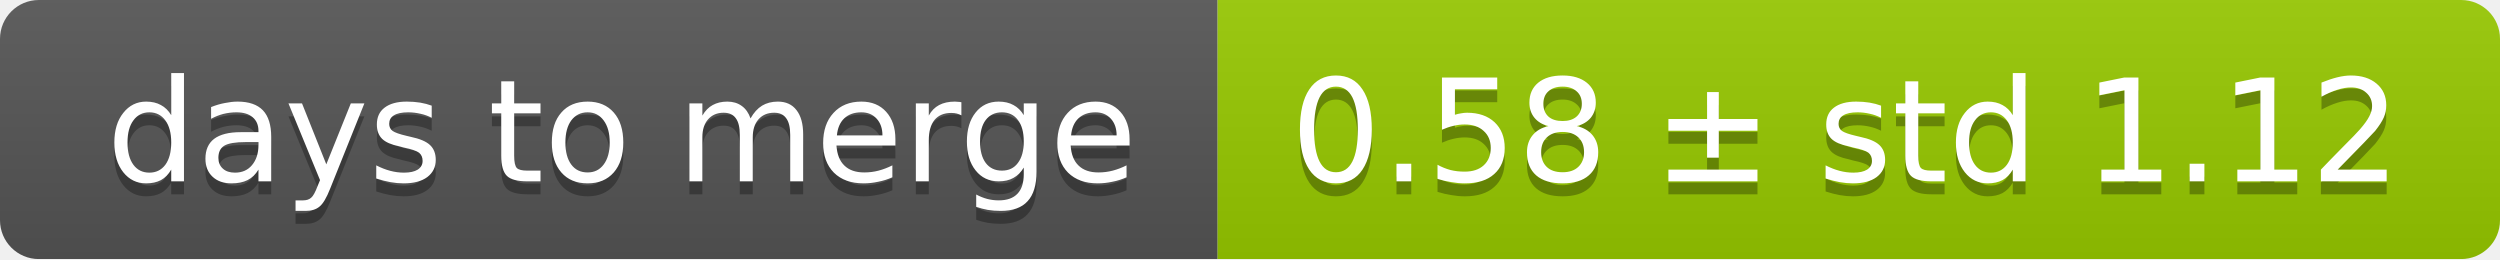
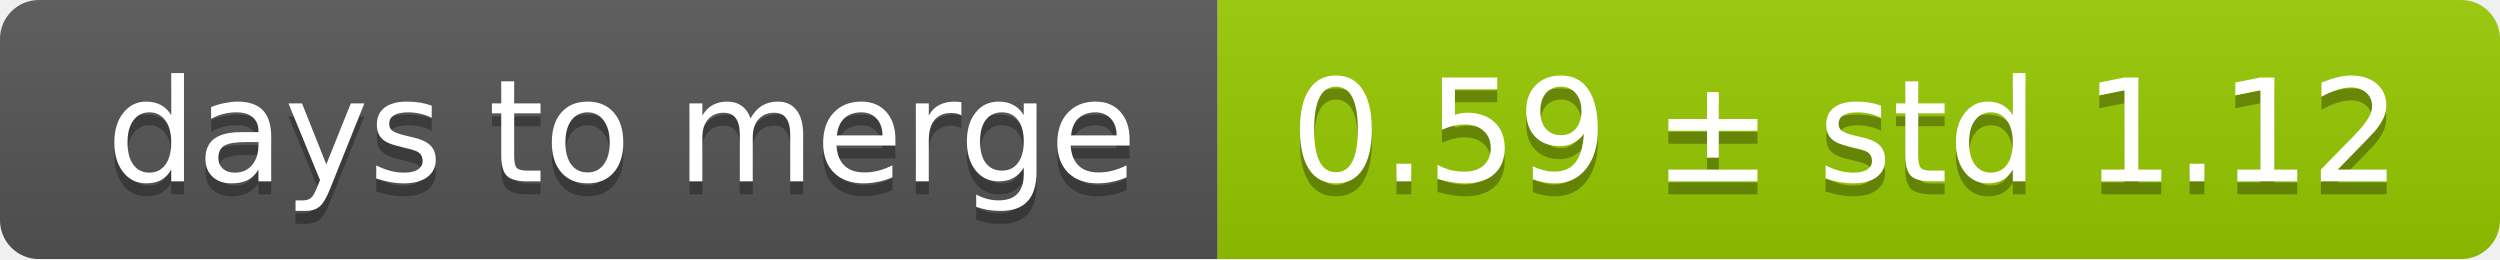
<svg xmlns="http://www.w3.org/2000/svg" width="193" height="20">
  <linearGradient id="smooth" x2="0" y2="100%">
    <stop offset="0" stop-color="#bbb" stop-opacity=".1" />
    <stop offset="1" stop-opacity=".1" />
  </linearGradient>
  <mask id="round">
    <rect width="193" height="20" rx="3" fill="#fff" />
  </mask>
  <g mask="url(#round)">
    <rect width="94" height="20" fill="#555" />
    <rect x="94" width="99" height="20" fill="#97ca00" />
    <rect width="193" height="20" fill="url(#smooth)" />
  </g>
  <g fill="#fff" text-anchor="middle" font-family="DejaVu Sans,Verdana,Geneva,sans-serif" font-size="11">
    <text x="48" y="15" fill="#010101" fill-opacity=".3">days to merge</text>
    <text x="48" y="14">days to merge</text>
-     <text x="142.5" y="15" fill="#010101" fill-opacity=".3">0.58 ± std 1.12</text>
-     <text x="142.5" y="14">0.58 ± std 1.12</text>
+     <text x="142.5" y="15" fill="#010101" fill-opacity=".3">0.59 ± std 1.12</text>
+     <text x="142.5" y="14">0.59 ± std 1.12</text>
  </g>
</svg>
